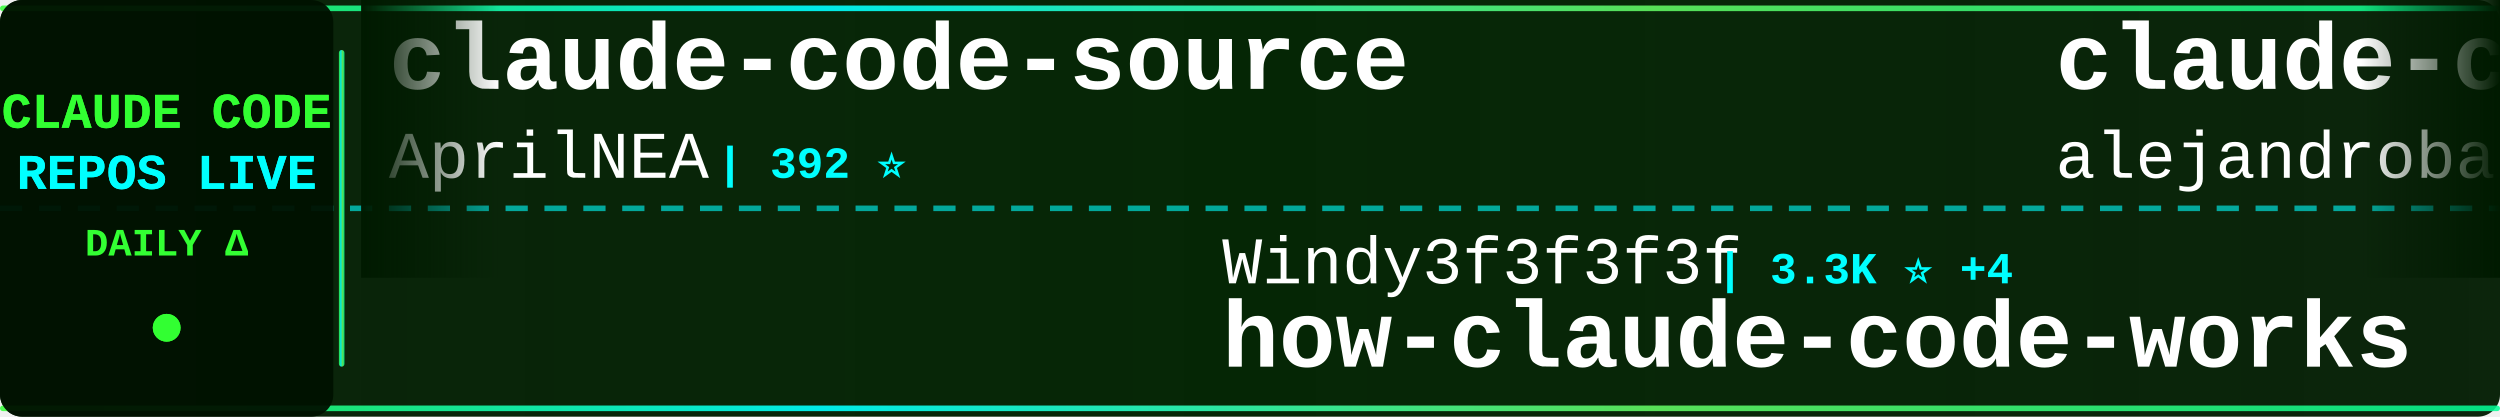
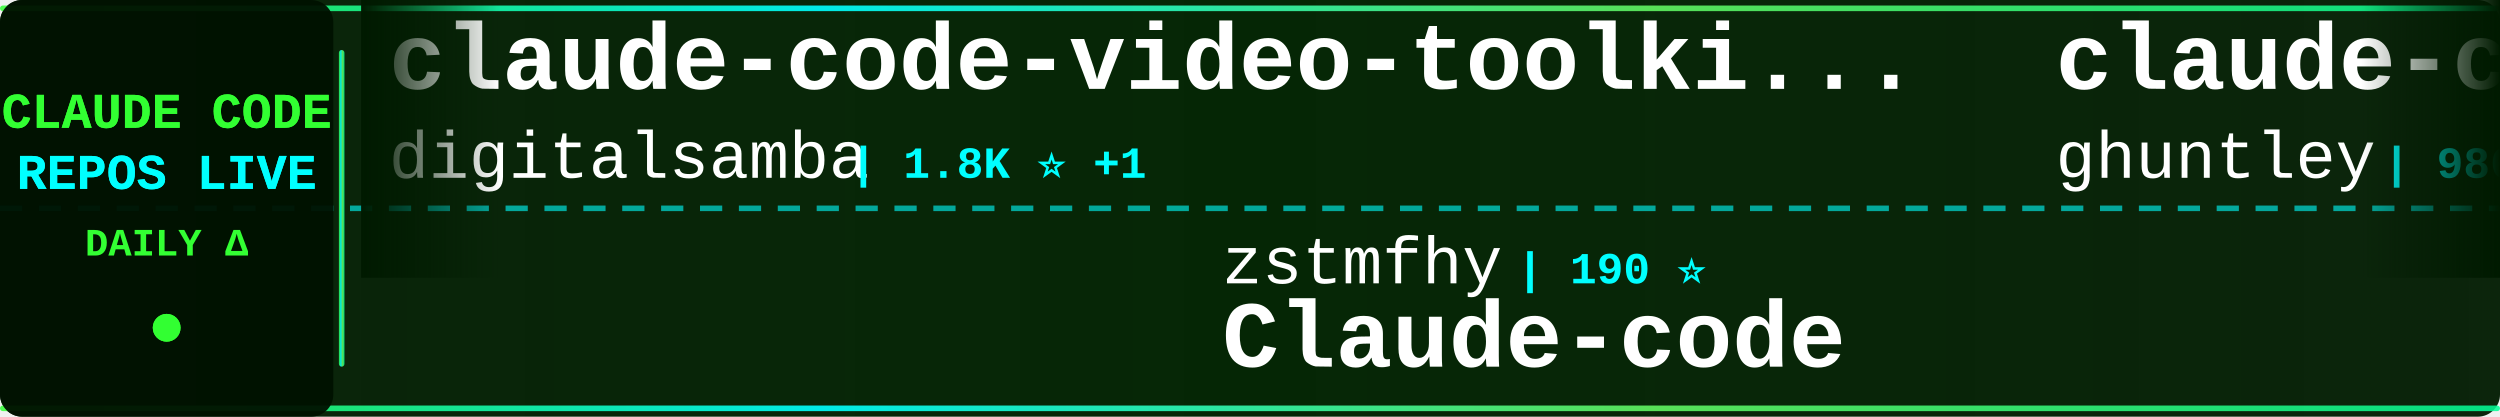
<svg xmlns="http://www.w3.org/2000/svg" width="900" height="150">
  <defs>
    <linearGradient id="tickerBg" x1="0%" y1="0%" x2="100%" y2="0%">
      <stop offset="0%" style="stop-color:#001a00;stop-opacity:0.95" />
      <stop offset="50%" style="stop-color:#002200;stop-opacity:0.98" />
      <stop offset="100%" style="stop-color:#001a00;stop-opacity:0.95" />
    </linearGradient>
    <linearGradient id="borderGrad" x1="0%" y1="0%" x2="100%" y2="0%">
      <stop offset="0%" style="stop-color:#33ff33;stop-opacity:0.85">
        <animate attributeName="stop-opacity" values="0.85;1;0.85" dur="2s" repeatCount="indefinite" />
      </stop>
      <stop offset="33%" style="stop-color:#00ffff;stop-opacity:0.9">
        <animate attributeName="stop-opacity" values="0.9;1;0.9" dur="2.2s" repeatCount="indefinite" />
      </stop>
      <stop offset="66%" style="stop-color:#66ff66;stop-opacity:0.85">
        <animate attributeName="stop-opacity" values="0.85;1;0.85" dur="1.8s" repeatCount="indefinite" />
      </stop>
      <stop offset="100%" style="stop-color:#00ff99;stop-opacity:0.85">
        <animate attributeName="stop-opacity" values="0.85;1;0.85" dur="2s" repeatCount="indefinite" />
      </stop>
    </linearGradient>
    <filter id="textGlow">
      <feGaussianBlur stdDeviation="0.1" result="coloredBlur" />
      <feMerge>
        <feMergeNode in="coloredBlur" />
        <feMergeNode in="SourceGraphic" />
      </feMerge>
    </filter>
    <filter id="metricGlow">
      <feGaussianBlur stdDeviation="0.2" result="coloredBlur" />
      <feMerge>
        <feMergeNode in="coloredBlur" />
        <feMergeNode in="SourceGraphic" />
      </feMerge>
    </filter>
    <linearGradient id="leftFade" x1="0%" y1="0%" x2="100%" y2="0%">
      <stop offset="0%" style="stop-color:#001a00;stop-opacity:1" />
      <stop offset="100%" style="stop-color:#001a00;stop-opacity:0" />
    </linearGradient>
    <linearGradient id="rightFade" x1="0%" y1="0%" x2="100%" y2="0%">
      <stop offset="0%" style="stop-color:#001a00;stop-opacity:0" />
      <stop offset="100%" style="stop-color:#001a00;stop-opacity:1" />
    </linearGradient>
  </defs>
  <rect width="900" height="150" fill="url(#tickerBg)" rx="8" />
  <rect x="0" y="2" width="900" height="2" fill="url(#borderGrad)" rx="1" />
  <rect x="0" y="146" width="900" height="2" fill="url(#borderGrad)" rx="1" />
  <line x1="0" y1="75" x2="900" y2="75" stroke="#00ffff" stroke-width="2" stroke-dasharray="8 6" opacity="0.6" />
  <rect x="0" y="0" width="120" height="150" fill="#001100" opacity="0.95" rx="8" />
  <text x="60" y="46" font-family="'Courier New', monospace" font-size="18" font-weight="bold" fill="#33ff33" text-anchor="middle" filter="url(#textGlow)">
    CLAUDE CODE
  </text>
  <text x="60" y="68" font-family="'Courier New', monospace" font-size="18" font-weight="bold" fill="#00ffff" text-anchor="middle" filter="url(#textGlow)">
    REPOS LIVE
  </text>
  <text x="60" y="92" font-family="'Courier New', monospace" font-size="14" font-weight="bold" fill="#33ff33" text-anchor="middle">
    DAILY Δ
  </text>
  <circle cx="60" cy="118" r="5" fill="#33ff33" filter="url(#metricGlow)">
    <animate attributeName="r" values="4;6;4" dur="1.5s" repeatCount="indefinite" />
    <animate attributeName="opacity" values="0.6;1;0.6" dur="1.5s" repeatCount="indefinite" />
  </circle>
  <rect x="122" y="18" width="2" height="114" fill="url(#borderGrad)" rx="1" />
  <clipPath id="tickerClip">
    <rect x="130" y="0" width="770" height="150" />
  </clipPath>
  <g clip-path="url(#tickerClip)">
    <g id="tickerItems">
      <animateTransform attributeName="transform" attributeType="XML" type="translate" from="0 0" to="-3000 0" dur="54s" repeatCount="indefinite" />
      <g transform="translate(0, 0)">
-         <text x="140" y="32" font-family="'Courier New', monospace" font-size="34" font-weight="bold" fill="#ffffff">claude-code-source</text>
-         <text x="140" y="64" font-family="'Courier New', monospace" font-size="24" font-weight="normal" fill="#ffffff" opacity="1.0">AprilNEA</text>
-         <text x="258" y="64" font-family="'Courier New', monospace" font-size="16" font-weight="bold" fill="#00ffff"> | 392 ⭐</text>
+         <text x="140" y="32" font-family="'Courier New', monospace" font-size="34" font-weight="bold" fill="#ffffff">claude-code-video-toolki...</text>
+         <text x="140" y="64" font-family="'Courier New', monospace" font-size="24" font-weight="normal" fill="#ffffff" opacity="1.0">digitalsamba</text>
+         <text x="306" y="64" font-family="'Courier New', monospace" font-size="16" font-weight="bold" fill="#00ffff"> | 1.8K ⭐ +1</text>
      </g>
      <g transform="translate(300, 0)">
-         <text x="140" y="102" font-family="'Courier New', monospace" font-size="24" font-weight="normal" fill="#ffffff" opacity="1.0">Windy3f3f3f3f</text>
-         <text x="318" y="102" font-family="'Courier New', monospace" font-size="16" font-weight="bold" fill="#00ffff"> | 3.3K ⭐ +4</text>
-         <text x="140" y="132" font-family="'Courier New', monospace" font-size="34" font-weight="bold" fill="#ffffff">how-claude-code-works</text>
+         <text x="140" y="102" font-family="'Courier New', monospace" font-size="24" font-weight="normal" fill="#ffffff" opacity="1.0">zstmfhy</text>
+         <text x="246" y="102" font-family="'Courier New', monospace" font-size="16" font-weight="bold" fill="#00ffff"> | 190 ⭐</text>
+         <text x="140" y="132" font-family="'Courier New', monospace" font-size="34" font-weight="bold" fill="#ffffff">Claude-code</text>
      </g>
      <g transform="translate(600, 0)">
-         <text x="140" y="32" font-family="'Courier New', monospace" font-size="34" font-weight="bold" fill="#ffffff">claude-code-from-source</text>
-         <text x="140" y="64" font-family="'Courier New', monospace" font-size="24" font-weight="normal" fill="#ffffff" opacity="1.0">alejandrobalderas</text>
-         <text x="366" y="64" font-family="'Courier New', monospace" font-size="16" font-weight="bold" fill="#00ffff"> | 2.7K ⭐</text>
+         <text x="140" y="32" font-family="'Courier New', monospace" font-size="34" font-weight="bold" fill="#ffffff">claude-code-source-code-...</text>
+         <text x="140" y="64" font-family="'Courier New', monospace" font-size="24" font-weight="normal" fill="#ffffff" opacity="1.0">ghuntley</text>
+         <text x="258" y="64" font-family="'Courier New', monospace" font-size="16" font-weight="bold" fill="#00ffff"> | 986 ⭐</text>
      </g>
      <g transform="translate(900, 0)">
-         <text x="140" y="102" font-family="'Courier New', monospace" font-size="24" font-weight="normal" fill="#ffffff" opacity="1.0">disler</text>
-         <text x="234" y="102" font-family="'Courier New', monospace" font-size="16" font-weight="bold" fill="#00ffff"> | 1.5K ⭐</text>
-         <text x="140" y="132" font-family="'Courier New', monospace" font-size="34" font-weight="bold" fill="#ffffff">pi-vs-claude-code</text>
+         <text x="140" y="102" font-family="'Courier New', monospace" font-size="24" font-weight="normal" fill="#ffffff" opacity="1.0">Maciek-roboblog</text>
+         <text x="342" y="102" font-family="'Courier New', monospace" font-size="16" font-weight="bold" fill="#00ffff"> | 8.5K ⭐ +1</text>
+         <text x="140" y="132" font-family="'Courier New', monospace" font-size="34" font-weight="bold" fill="#ffffff">Claude-Code-Usage-Monito...</text>
      </g>
      <g transform="translate(1200, 0)">
-         <text x="140" y="32" font-family="'Courier New', monospace" font-size="34" font-weight="bold" fill="#ffffff">Claude-Code-Usage-Monito...</text>
-         <text x="140" y="64" font-family="'Courier New', monospace" font-size="24" font-weight="normal" fill="#ffffff" opacity="1.0">Maciek-roboblog</text>
-         <text x="342" y="64" font-family="'Courier New', monospace" font-size="16" font-weight="bold" fill="#00ffff"> | 8.5K ⭐ +3</text>
+         <text x="140" y="32" font-family="'Courier New', monospace" font-size="34" font-weight="bold" fill="#ffffff">claude-code-local</text>
+         <text x="140" y="64" font-family="'Courier New', monospace" font-size="24" font-weight="normal" fill="#ffffff" opacity="1.0">nicedreamzapp</text>
+         <text x="318" y="64" font-family="'Courier New', monospace" font-size="16" font-weight="bold" fill="#00ffff"> | 3.0K ⭐ +5</text>
      </g>
      <g transform="translate(1500, 0)">
+         <text x="140" y="102" font-family="'Courier New', monospace" font-size="24" font-weight="normal" fill="#ffffff" opacity="1.0">fazxes</text>
+         <text x="234" y="102" font-family="'Courier New', monospace" font-size="16" font-weight="bold" fill="#00ffff"> | 226 ⭐ +1</text>
+         <text x="140" y="132" font-family="'Courier New', monospace" font-size="34" font-weight="bold" fill="#ffffff">Claude-code</text>
+       </g>
+       <g transform="translate(1800, 0)">
+         <text x="140" y="32" font-family="'Courier New', monospace" font-size="34" font-weight="bold" fill="#ffffff">awesome-claude-code-suba...</text>
+         <text x="140" y="64" font-family="'Courier New', monospace" font-size="24" font-weight="normal" fill="#ffffff" opacity="1.0">VoltAgent</text>
+         <text x="270" y="64" font-family="'Courier New', monospace" font-size="16" font-weight="bold" fill="#00ffff"> | 23.6K ⭐ +2</text>
+       </g>
+       <g transform="translate(2100, 0)">
+         <text x="140" y="102" font-family="'Courier New', monospace" font-size="24" font-weight="normal" fill="#ffffff" opacity="1.0">pengchengneo</text>
+         <text x="306" y="102" font-family="'Courier New', monospace" font-size="16" font-weight="bold" fill="#00ffff"> | 1.7K ⭐</text>
+         <text x="140" y="132" font-family="'Courier New', monospace" font-size="34" font-weight="bold" fill="#ffffff">Claude-Code</text>
+       </g>
+       <g transform="translate(2400, 0)">
+         <text x="140" y="32" font-family="'Courier New', monospace" font-size="34" font-weight="bold" fill="#ffffff">claude-code-security-rev...</text>
+         <text x="140" y="64" font-family="'Courier New', monospace" font-size="24" font-weight="normal" fill="#ffffff" opacity="1.0">anthropics</text>
+         <text x="282" y="64" font-family="'Courier New', monospace" font-size="16" font-weight="bold" fill="#00ffff"> | 5.6K ⭐ +2</text>
+       </g>
+       <g transform="translate(2700, 0)">
        <text x="140" y="102" font-family="'Courier New', monospace" font-size="24" font-weight="normal" fill="#ffffff" opacity="1.0">musistudio</text>
        <text x="282" y="102" font-family="'Courier New', monospace" font-size="16" font-weight="bold" fill="#00ffff"> | 36.1K ⭐ +5</text>
        <text x="140" y="132" font-family="'Courier New', monospace" font-size="34" font-weight="bold" fill="#ffffff">claude-code-router</text>
      </g>
-       <g transform="translate(1800, 0)">
-         <text x="140" y="32" font-family="'Courier New', monospace" font-size="34" font-weight="bold" fill="#ffffff">claude-code-telegram</text>
-         <text x="140" y="64" font-family="'Courier New', monospace" font-size="24" font-weight="normal" fill="#ffffff" opacity="1.0">RichardAtCT</text>
-         <text x="294" y="64" font-family="'Courier New', monospace" font-size="16" font-weight="bold" fill="#00ffff"> | 2.7K ⭐</text>
-       </g>
-       <g transform="translate(2100, 0)">
-         <text x="140" y="102" font-family="'Courier New', monospace" font-size="24" font-weight="normal" fill="#ffffff" opacity="1.0">anthropics</text>
-         <text x="282" y="102" font-family="'Courier New', monospace" font-size="16" font-weight="bold" fill="#00ffff"> | 5.6K ⭐</text>
-         <text x="140" y="132" font-family="'Courier New', monospace" font-size="34" font-weight="bold" fill="#ffffff">claude-code-security-rev...</text>
-       </g>
-       <g transform="translate(2400, 0)">
-         <text x="140" y="32" font-family="'Courier New', monospace" font-size="34" font-weight="bold" fill="#ffffff">claude-code-my-workflow</text>
-         <text x="140" y="64" font-family="'Courier New', monospace" font-size="24" font-weight="normal" fill="#ffffff" opacity="1.0">pedrohcgs</text>
-         <text x="270" y="64" font-family="'Courier New', monospace" font-size="16" font-weight="bold" fill="#00ffff"> | 1.4K ⭐</text>
-       </g>
-       <g transform="translate(2700, 0)">
-         <text x="140" y="102" font-family="'Courier New', monospace" font-size="24" font-weight="normal" fill="#ffffff" opacity="1.0">Pimzino</text>
-         <text x="246" y="102" font-family="'Courier New', monospace" font-size="16" font-weight="bold" fill="#00ffff"> | 3.8K ⭐</text>
-         <text x="140" y="132" font-family="'Courier New', monospace" font-size="34" font-weight="bold" fill="#ffffff">claude-code-spec-workflo...</text>
-       </g>
      <g transform="translate(3000, 0)">
-         <text x="140" y="32" font-family="'Courier New', monospace" font-size="34" font-weight="bold" fill="#ffffff">claude-code-source</text>
-         <text x="140" y="64" font-family="'Courier New', monospace" font-size="24" font-weight="normal" fill="#ffffff" opacity="1.0">AprilNEA</text>
-         <text x="258" y="64" font-family="'Courier New', monospace" font-size="16" font-weight="bold" fill="#00ffff"> | 392 ⭐</text>
+         <text x="140" y="32" font-family="'Courier New', monospace" font-size="34" font-weight="bold" fill="#ffffff">claude-code-video-toolki...</text>
+         <text x="140" y="64" font-family="'Courier New', monospace" font-size="24" font-weight="normal" fill="#ffffff" opacity="1.0">digitalsamba</text>
+         <text x="306" y="64" font-family="'Courier New', monospace" font-size="16" font-weight="bold" fill="#00ffff"> | 1.8K ⭐ +1</text>
      </g>
      <g transform="translate(3300, 0)">
-         <text x="140" y="102" font-family="'Courier New', monospace" font-size="24" font-weight="normal" fill="#ffffff" opacity="1.0">Windy3f3f3f3f</text>
-         <text x="318" y="102" font-family="'Courier New', monospace" font-size="16" font-weight="bold" fill="#00ffff"> | 3.3K ⭐ +4</text>
-         <text x="140" y="132" font-family="'Courier New', monospace" font-size="34" font-weight="bold" fill="#ffffff">how-claude-code-works</text>
+         <text x="140" y="102" font-family="'Courier New', monospace" font-size="24" font-weight="normal" fill="#ffffff" opacity="1.0">zstmfhy</text>
+         <text x="246" y="102" font-family="'Courier New', monospace" font-size="16" font-weight="bold" fill="#00ffff"> | 190 ⭐</text>
+         <text x="140" y="132" font-family="'Courier New', monospace" font-size="34" font-weight="bold" fill="#ffffff">Claude-code</text>
      </g>
      <g transform="translate(3600, 0)">
-         <text x="140" y="32" font-family="'Courier New', monospace" font-size="34" font-weight="bold" fill="#ffffff">claude-code-from-source</text>
-         <text x="140" y="64" font-family="'Courier New', monospace" font-size="24" font-weight="normal" fill="#ffffff" opacity="1.0">alejandrobalderas</text>
-         <text x="366" y="64" font-family="'Courier New', monospace" font-size="16" font-weight="bold" fill="#00ffff"> | 2.7K ⭐</text>
+         <text x="140" y="32" font-family="'Courier New', monospace" font-size="34" font-weight="bold" fill="#ffffff">claude-code-source-code-...</text>
+         <text x="140" y="64" font-family="'Courier New', monospace" font-size="24" font-weight="normal" fill="#ffffff" opacity="1.0">ghuntley</text>
+         <text x="258" y="64" font-family="'Courier New', monospace" font-size="16" font-weight="bold" fill="#00ffff"> | 986 ⭐</text>
      </g>
      <g transform="translate(3900, 0)">
-         <text x="140" y="102" font-family="'Courier New', monospace" font-size="24" font-weight="normal" fill="#ffffff" opacity="1.0">disler</text>
-         <text x="234" y="102" font-family="'Courier New', monospace" font-size="16" font-weight="bold" fill="#00ffff"> | 1.5K ⭐</text>
-         <text x="140" y="132" font-family="'Courier New', monospace" font-size="34" font-weight="bold" fill="#ffffff">pi-vs-claude-code</text>
+         <text x="140" y="102" font-family="'Courier New', monospace" font-size="24" font-weight="normal" fill="#ffffff" opacity="1.0">Maciek-roboblog</text>
+         <text x="342" y="102" font-family="'Courier New', monospace" font-size="16" font-weight="bold" fill="#00ffff"> | 8.5K ⭐ +1</text>
+         <text x="140" y="132" font-family="'Courier New', monospace" font-size="34" font-weight="bold" fill="#ffffff">Claude-Code-Usage-Monito...</text>
      </g>
    </g>
  </g>
  <rect x="130" y="0" width="50" height="100" fill="url(#leftFade)" />
  <rect x="850" y="0" width="50" height="100" fill="url(#rightFade)" />
</svg>
